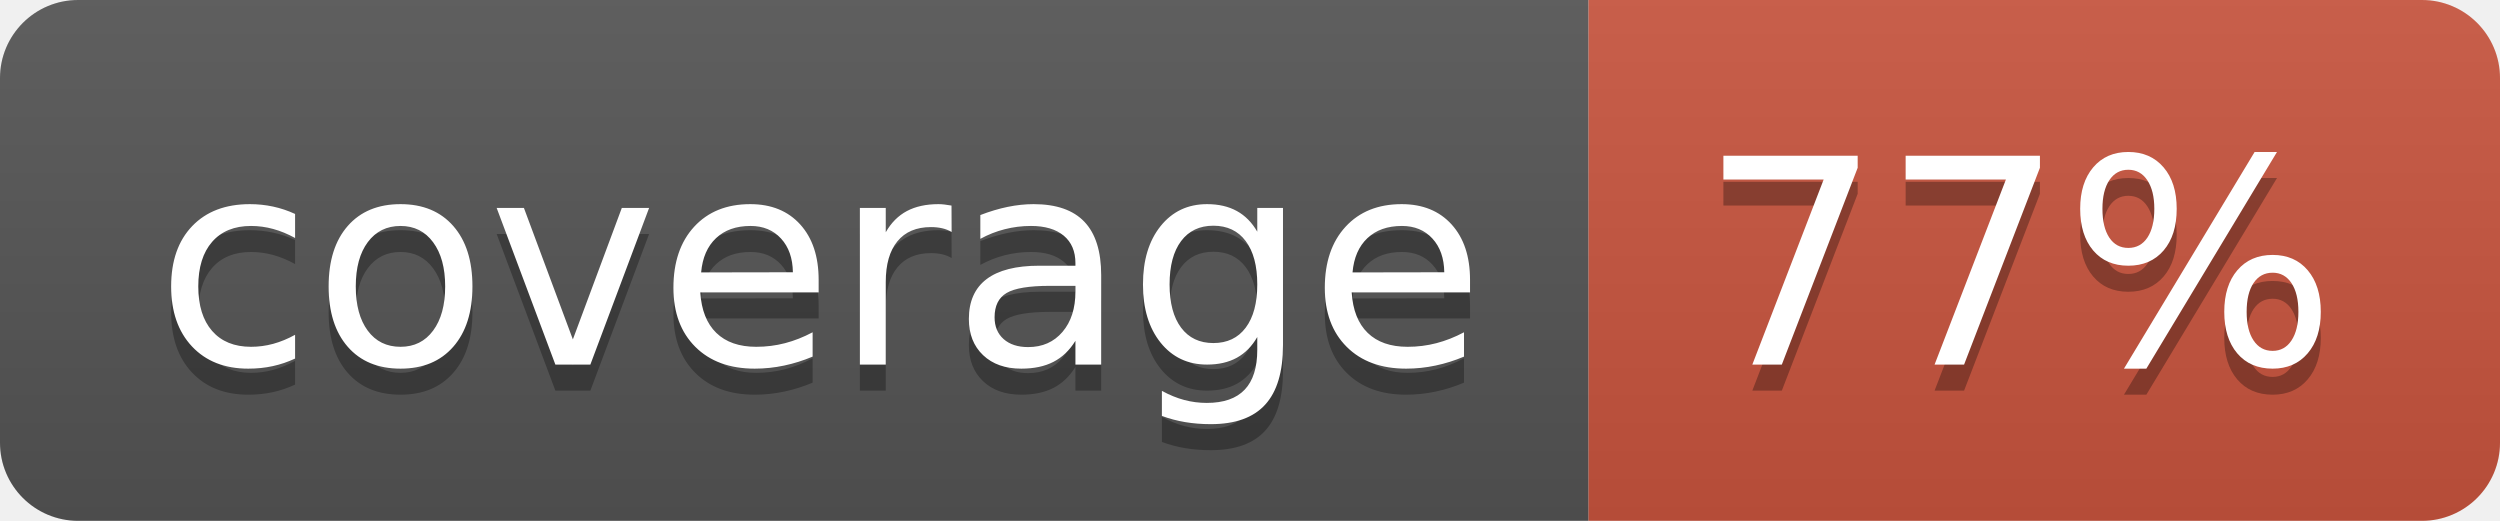
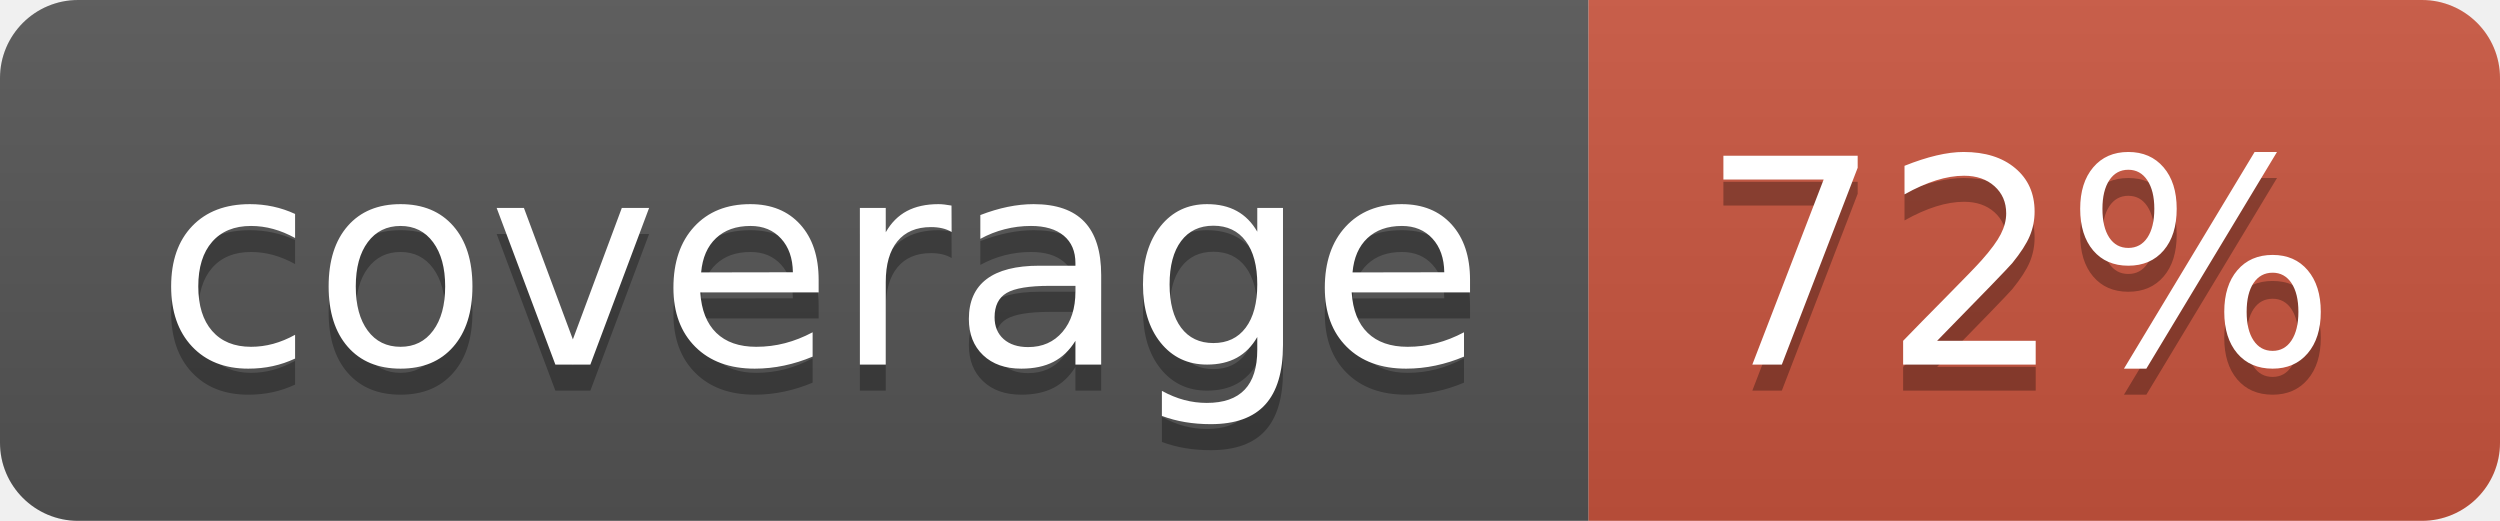
<svg xmlns="http://www.w3.org/2000/svg" width="96" height="20">
  <linearGradient id="b" x2="0" y2="100%">
    <stop offset="0" stop-color="#bbb" stop-opacity=".1" />
    <stop offset="1" stop-opacity=".1" />
  </linearGradient>
  <clipPath id="a">
    <rect width="96" height="20" rx="3" fill="#fff" />
  </clipPath>
  <g clip-path="url(#a)">
    <path fill="#555" d="M0 0h61v20H0z" />
    <path fill="#CA553E" d="M61 0h35v20H61z" />
    <path fill="url(#b)" d="M0 0h96v20H0z" />
  </g>
  <g fill="#fff" text-anchor="middle" font-family="DejaVu Sans,Verdana,Geneva,sans-serif" font-size="110">
    <text x="315" y="150" fill="#010101" fill-opacity=".3" transform="scale(.1)" textLength="510">coverage</text>
    <text x="315" y="140" transform="scale(.1)" textLength="510">coverage</text>
-     <text x="775" y="150" fill="#010101" fill-opacity=".3" transform="scale(.1)" textLength="250">77%</text>
-     <text x="775" y="140" transform="scale(.1)" textLength="250">77%</text>
+     <text x="775" y="150" fill="#010101" fill-opacity=".3" transform="scale(.1)" textLength="250">72%</text>
+     <text x="775" y="140" transform="scale(.1)" textLength="250">72%</text>
  </g>
</svg>
